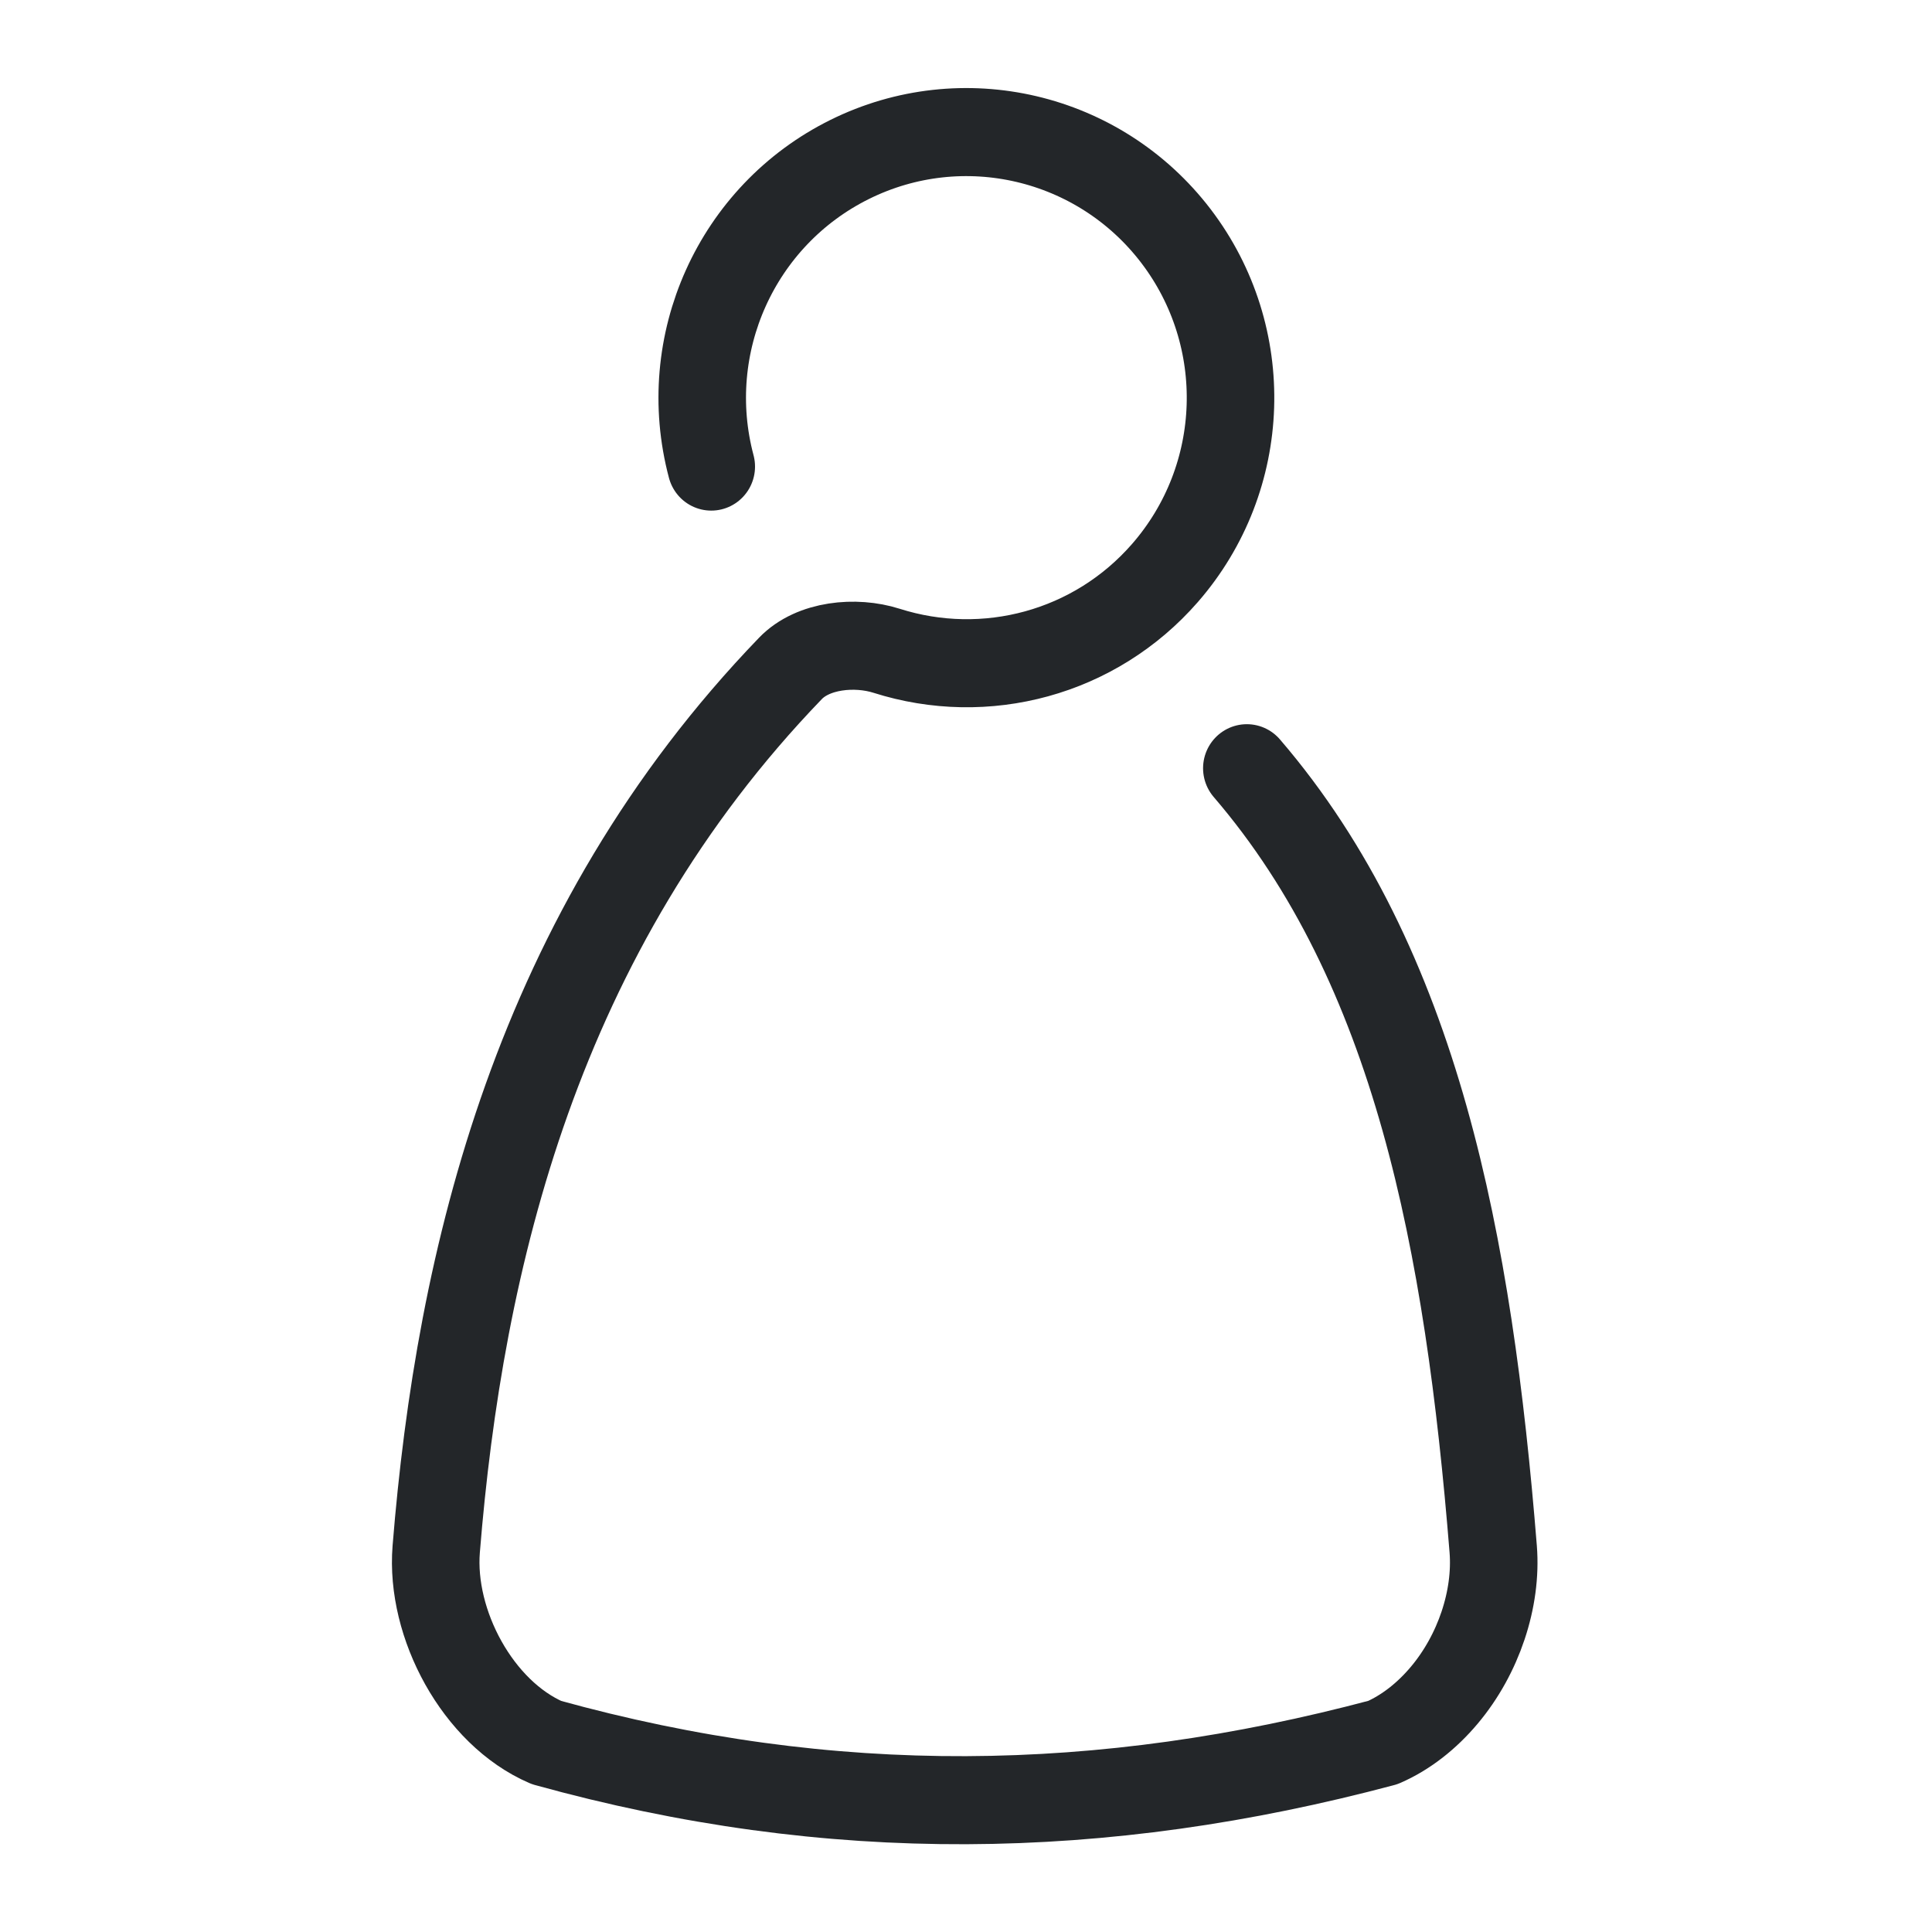
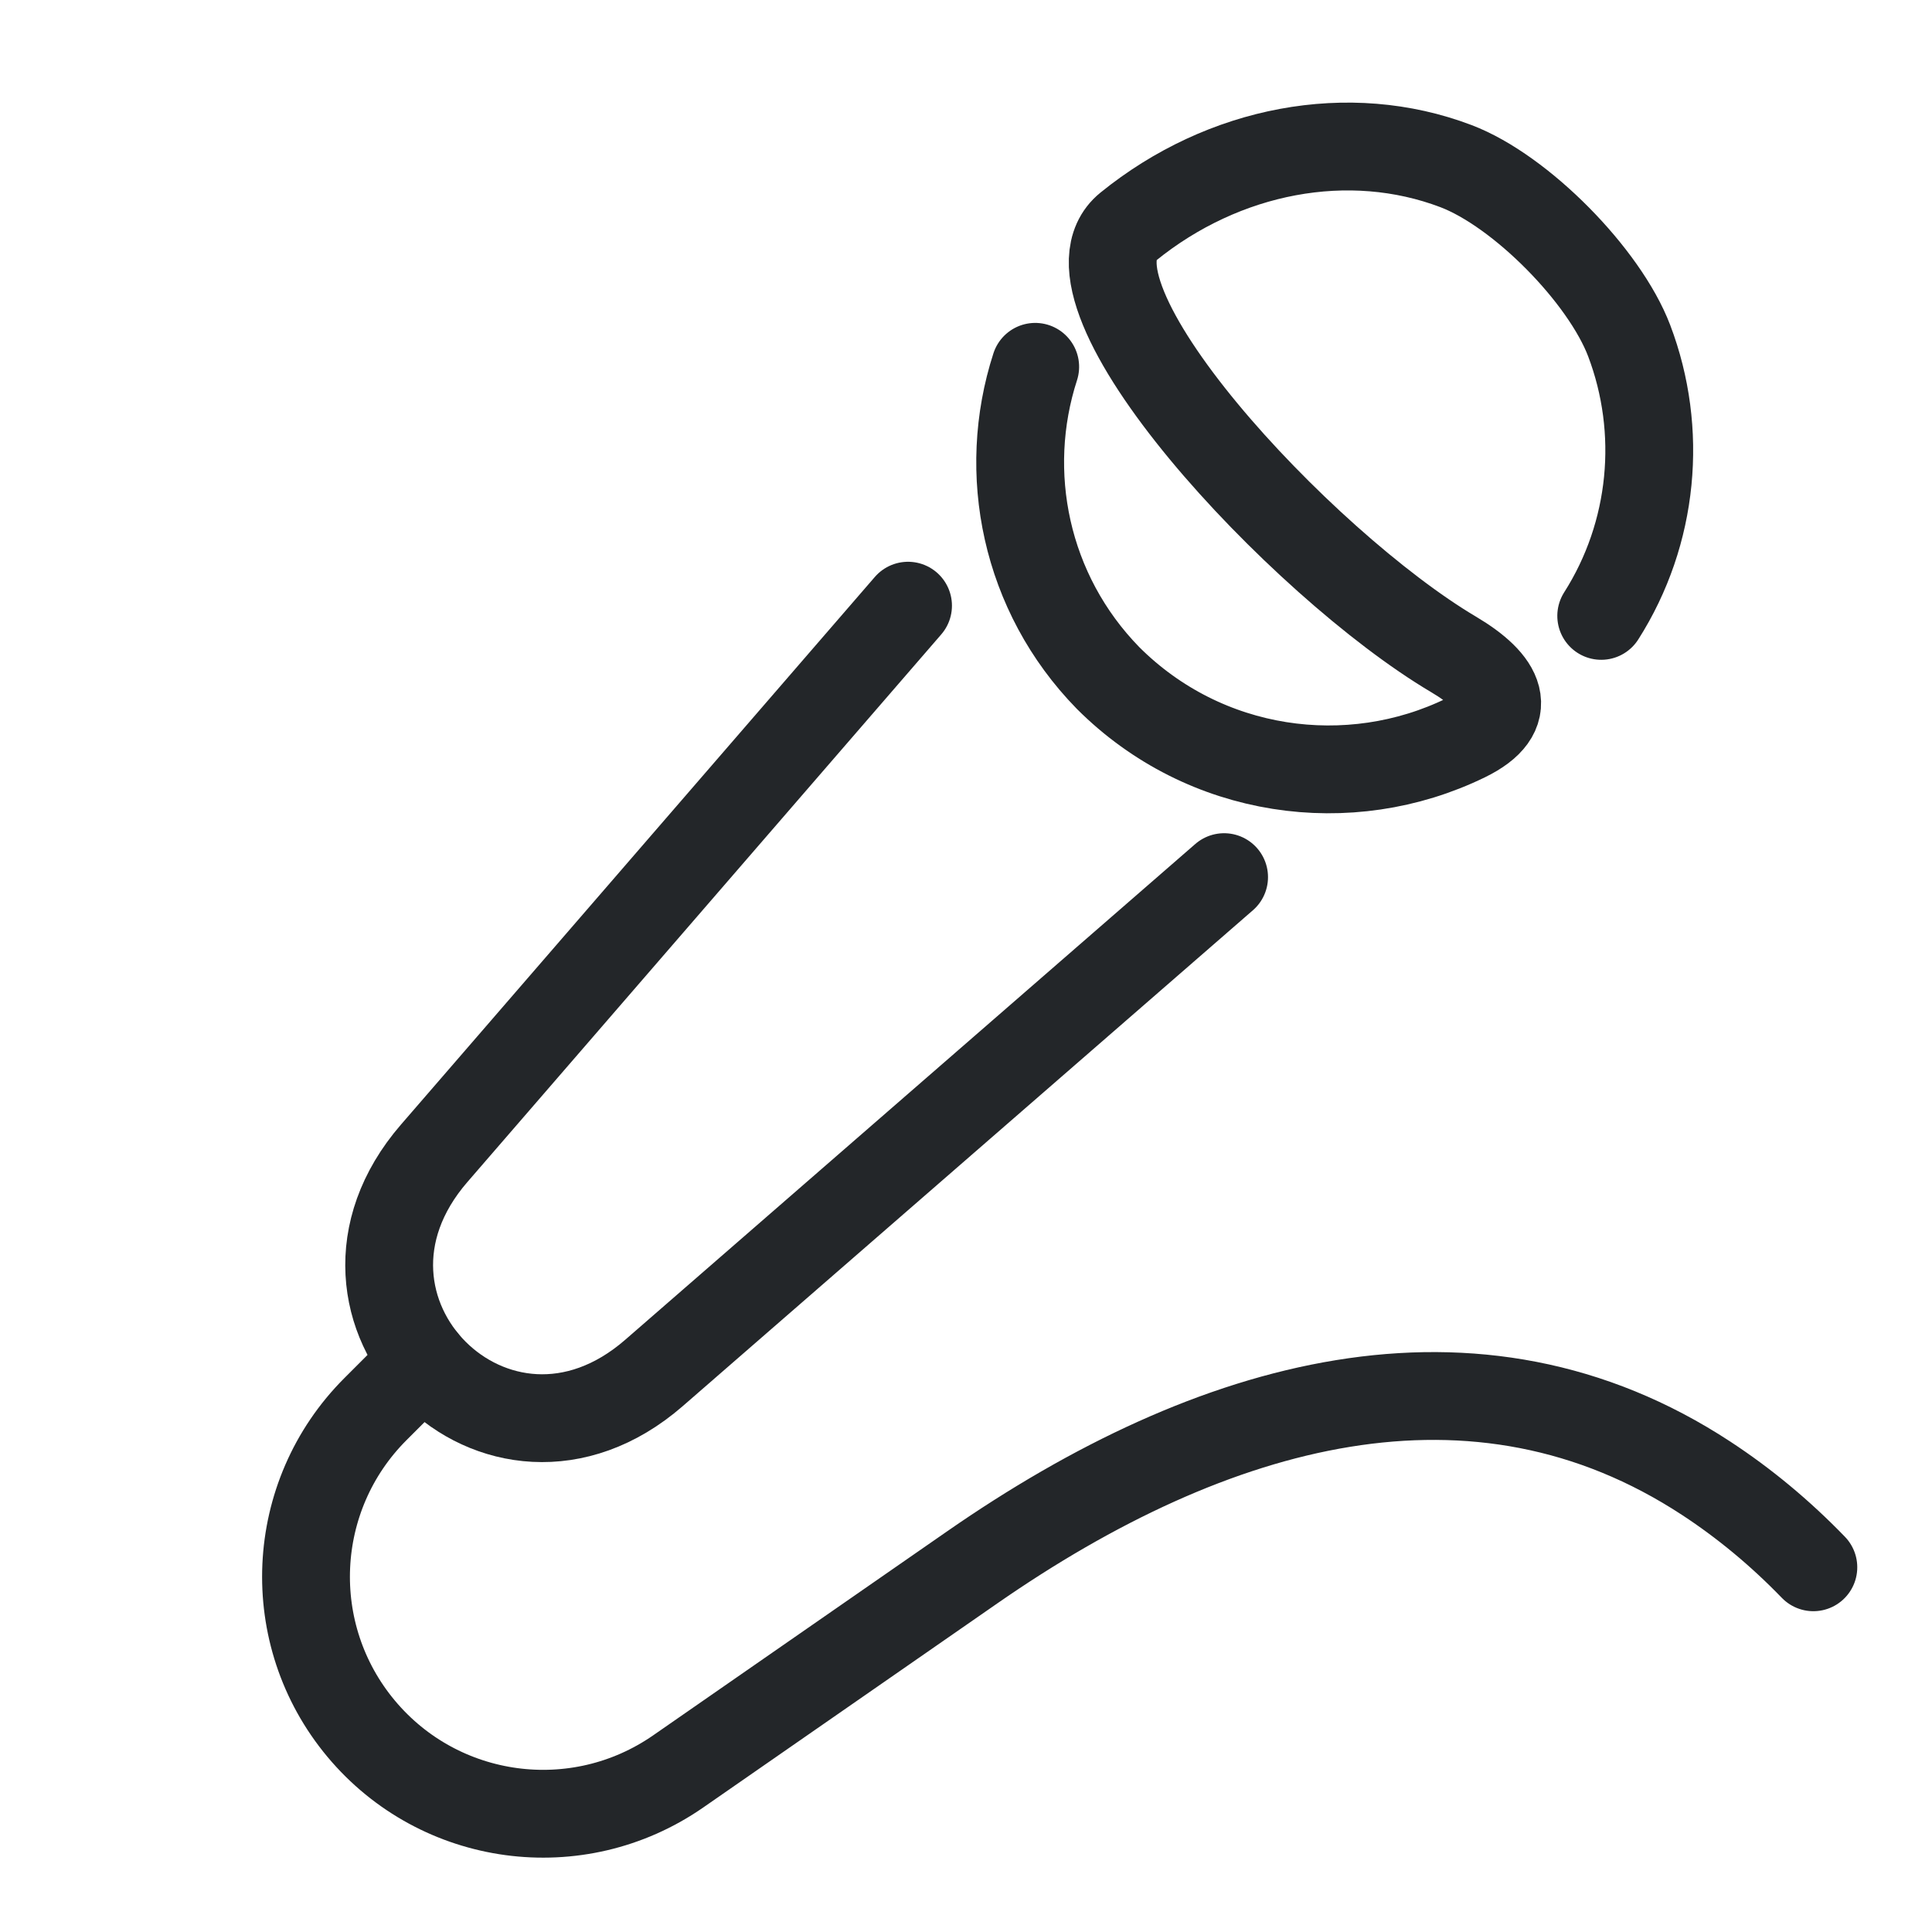
- <svg xmlns="http://www.w3.org/2000/svg" class="ColorScheme-Text" width="22" height="22" version="1.1" viewBox="0 0 22 22" id="svg2">
-   <defs id="defs1">
-     <style id="current-color-scheme" type="text/css">.ColorScheme-Text { color:#232629; }</style>
+ <svg xmlns="http://www.w3.org/2000/svg" class="ColorScheme-Text" width="22" height="22" version="1.1" viewBox="0 0 22 22">
+   <defs>
+     <style id="current-color-scheme" type="text/css">.ColorScheme-Text { color:#232629; }
+ .ColorScheme-Highlight { color:#3daee9; }</style>
  </defs>
-   <path id="circle1" style="fill:none;stroke-width:1.267;stroke-linecap:round;stroke-linejoin:round;paint-order:stroke fill markers" class="ColorScheme-Text" d="m 10.787,8.812 c -0.472,-1.762 0.366,-3.611 2.002,-4.418 1.636,-0.807 3.613,-0.345 4.724,1.101 1.11,1.447 1.044,3.476 -0.159,4.848 -1.014,1.156 -2.597,1.572 -4.03,1.119 -0.449,-0.142 -1.063,-0.085 -1.391,0.254 -3.675,3.789 -4.789,8.506 -5.127,12.672 -0.087,1.078 0.603,2.355 1.596,2.782 4.122,1.137 8.047,1.075 12.106,0 0.334,-0.144 0.638,-0.384 0.889,-0.681 0.495,-0.585 0.765,-1.386 0.708,-2.101 C 21.75,20 21,16 18.539,13.152" transform="matrix(0.78673,0,0,0.7914562,-0.3872484,-1.661304)" stroke="currentColor" />
+   <path d="m4.825 15.496-.55.55a2.699 2.699 50.121 003.447 4.126l3.35-2.325c2.74-1.902 5.732-2.735 8.359-1.012.43.282.838.619 1.218 1.012" stroke-width="1.25" style="fill:none;stroke-linecap:round;stroke-linejoin:round;stroke-width:1" class="ColorScheme-Text" stroke="currentColor" />
+   <path transform="rotate(45 17.545 4.3075)" d="m19.945 5.734c-.242-1.09-.992-1.992-1.991-2.441-.722-.324-2.078-.335-2.8-.011-1.188.534-2.006 1.732-2.152 3.127-.123 1.176 4.111 1.324 6.064.824.602-.154.98-.039.77.573-.48 1.396-1.804 2.399-3.362 2.399-1.352-.016-2.517-.793-3.092-1.919" style="fill:none;stroke-linecap:round;stroke-linejoin:round" class="ColorScheme-Text" stroke="currentColor" />
+   <path d="m13.939 9.988-6.492 5.646c-1.78 1.548-4.046-.718-2.503-2.501l5.396-6.236" style="fill:none;stroke-linecap:round;stroke-linejoin:round" class="ColorScheme-Text" stroke="currentColor" />
</svg>
